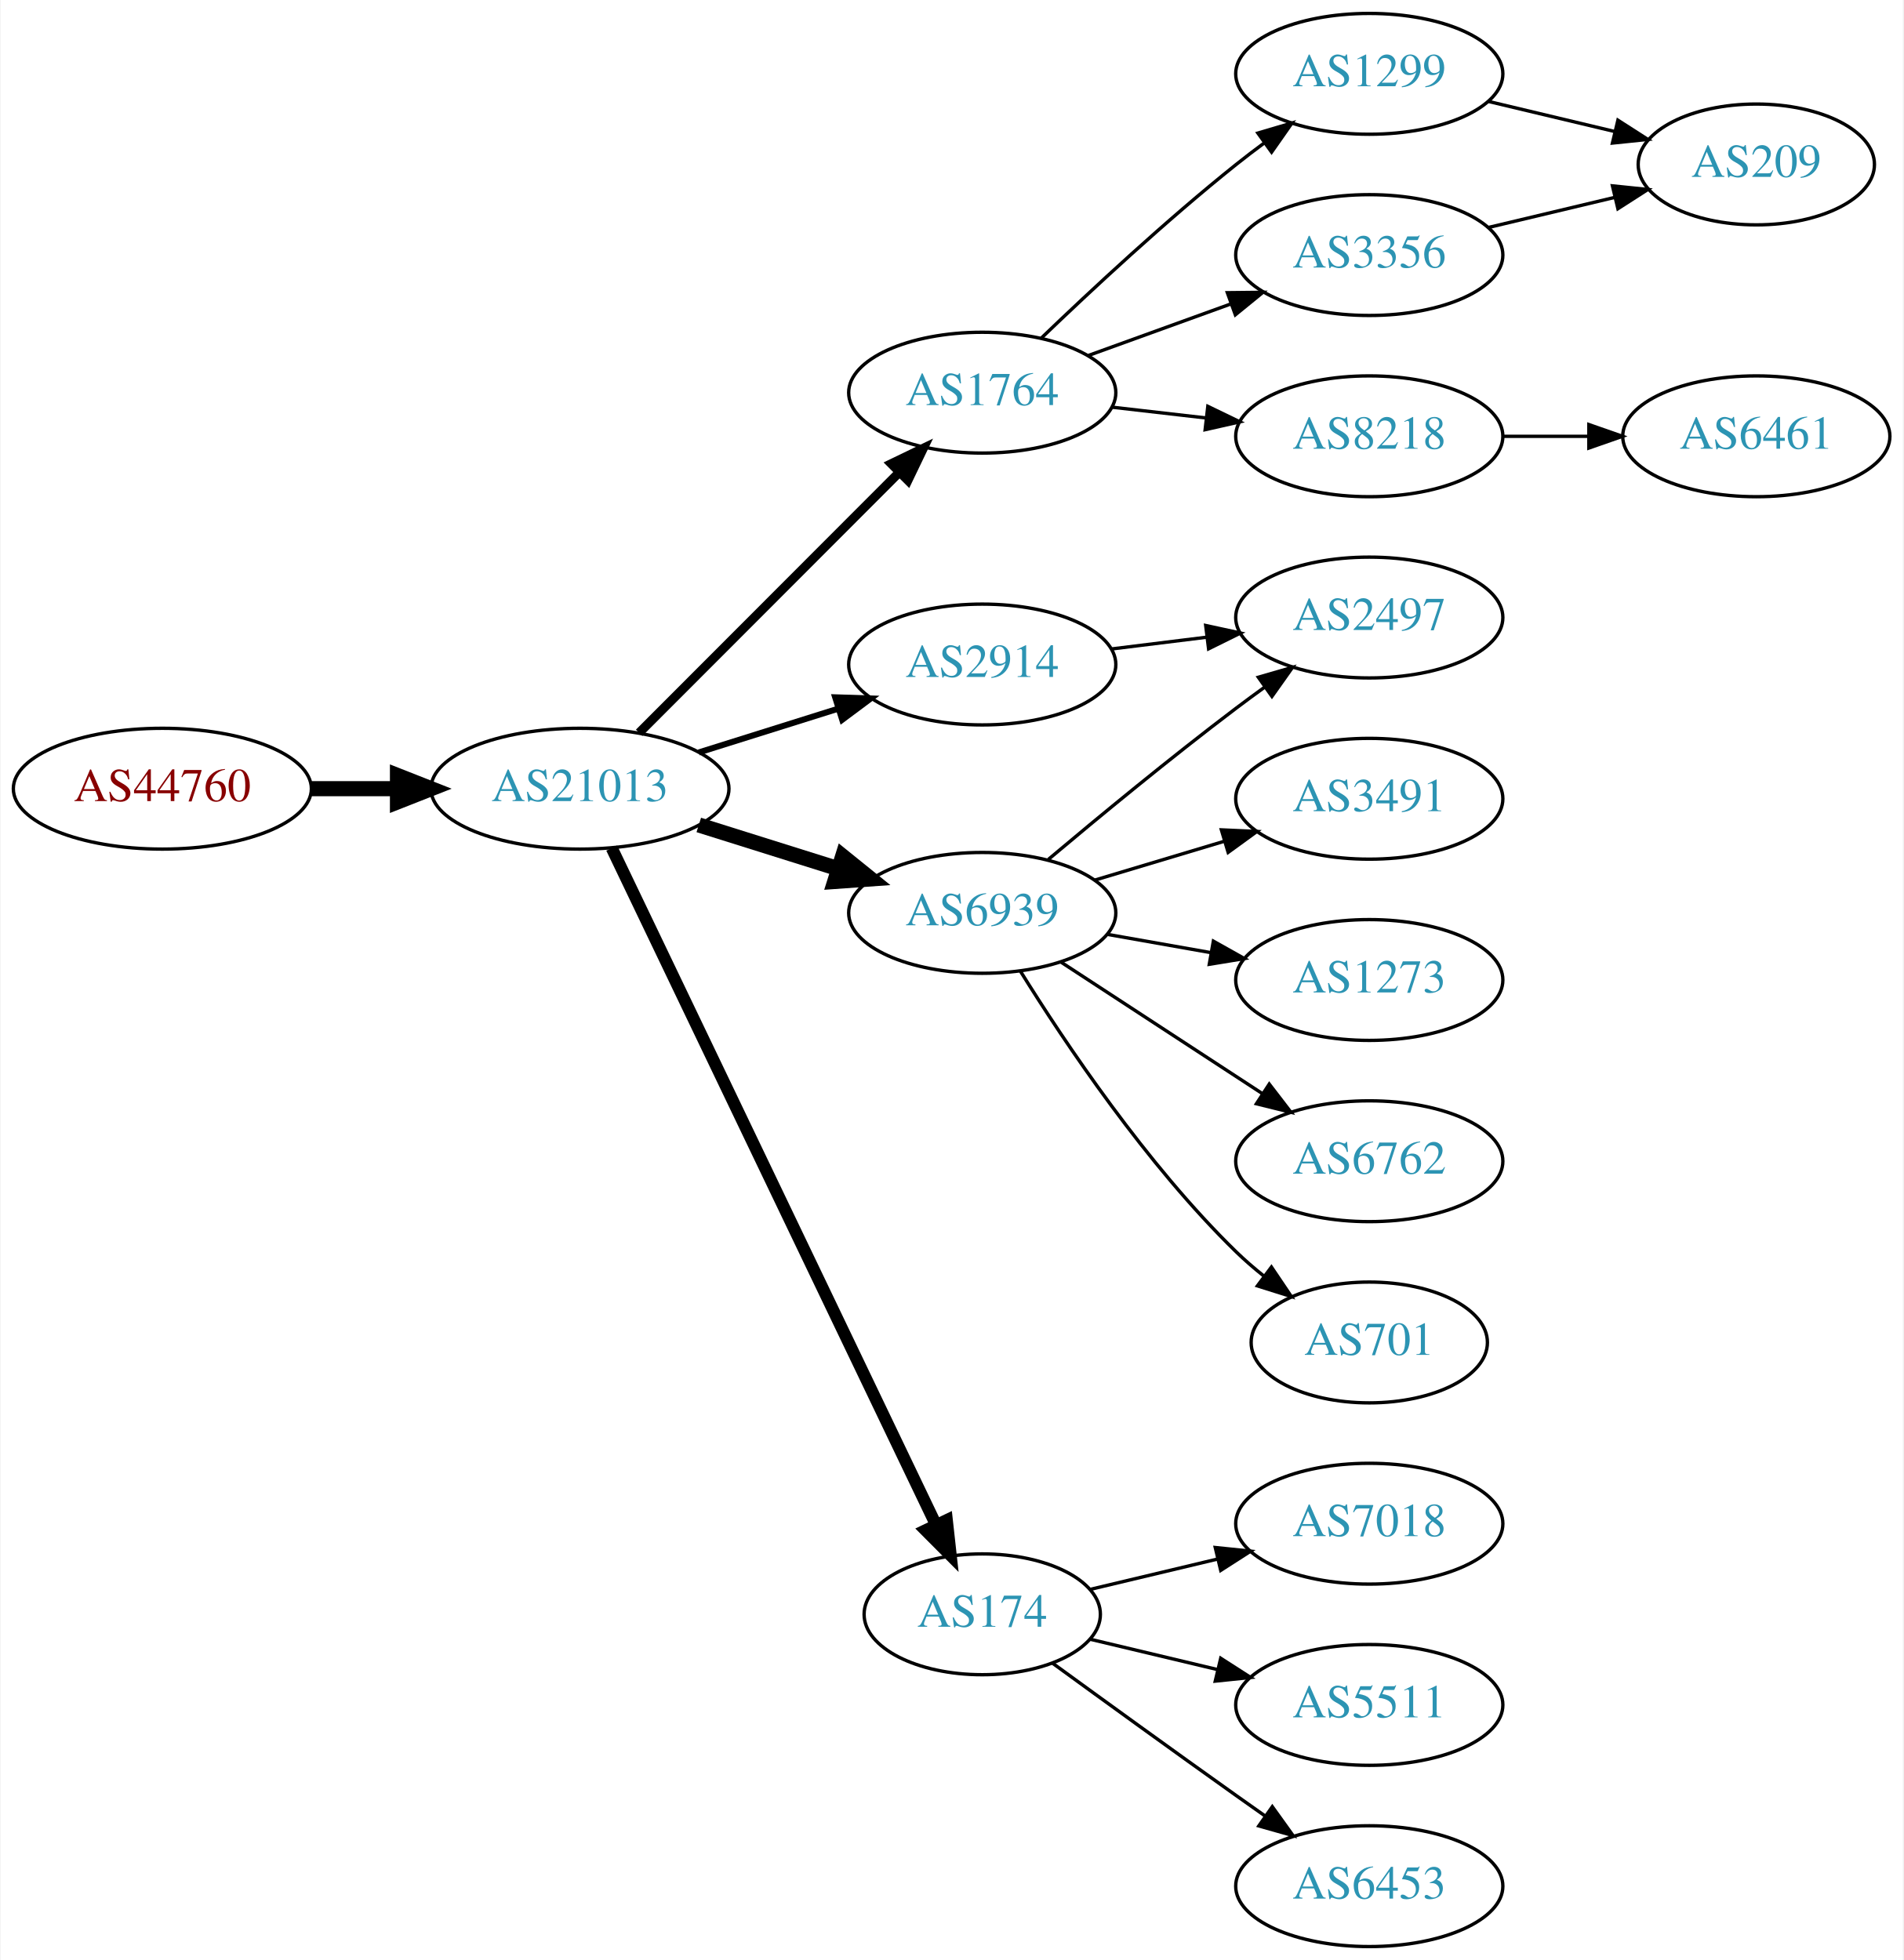
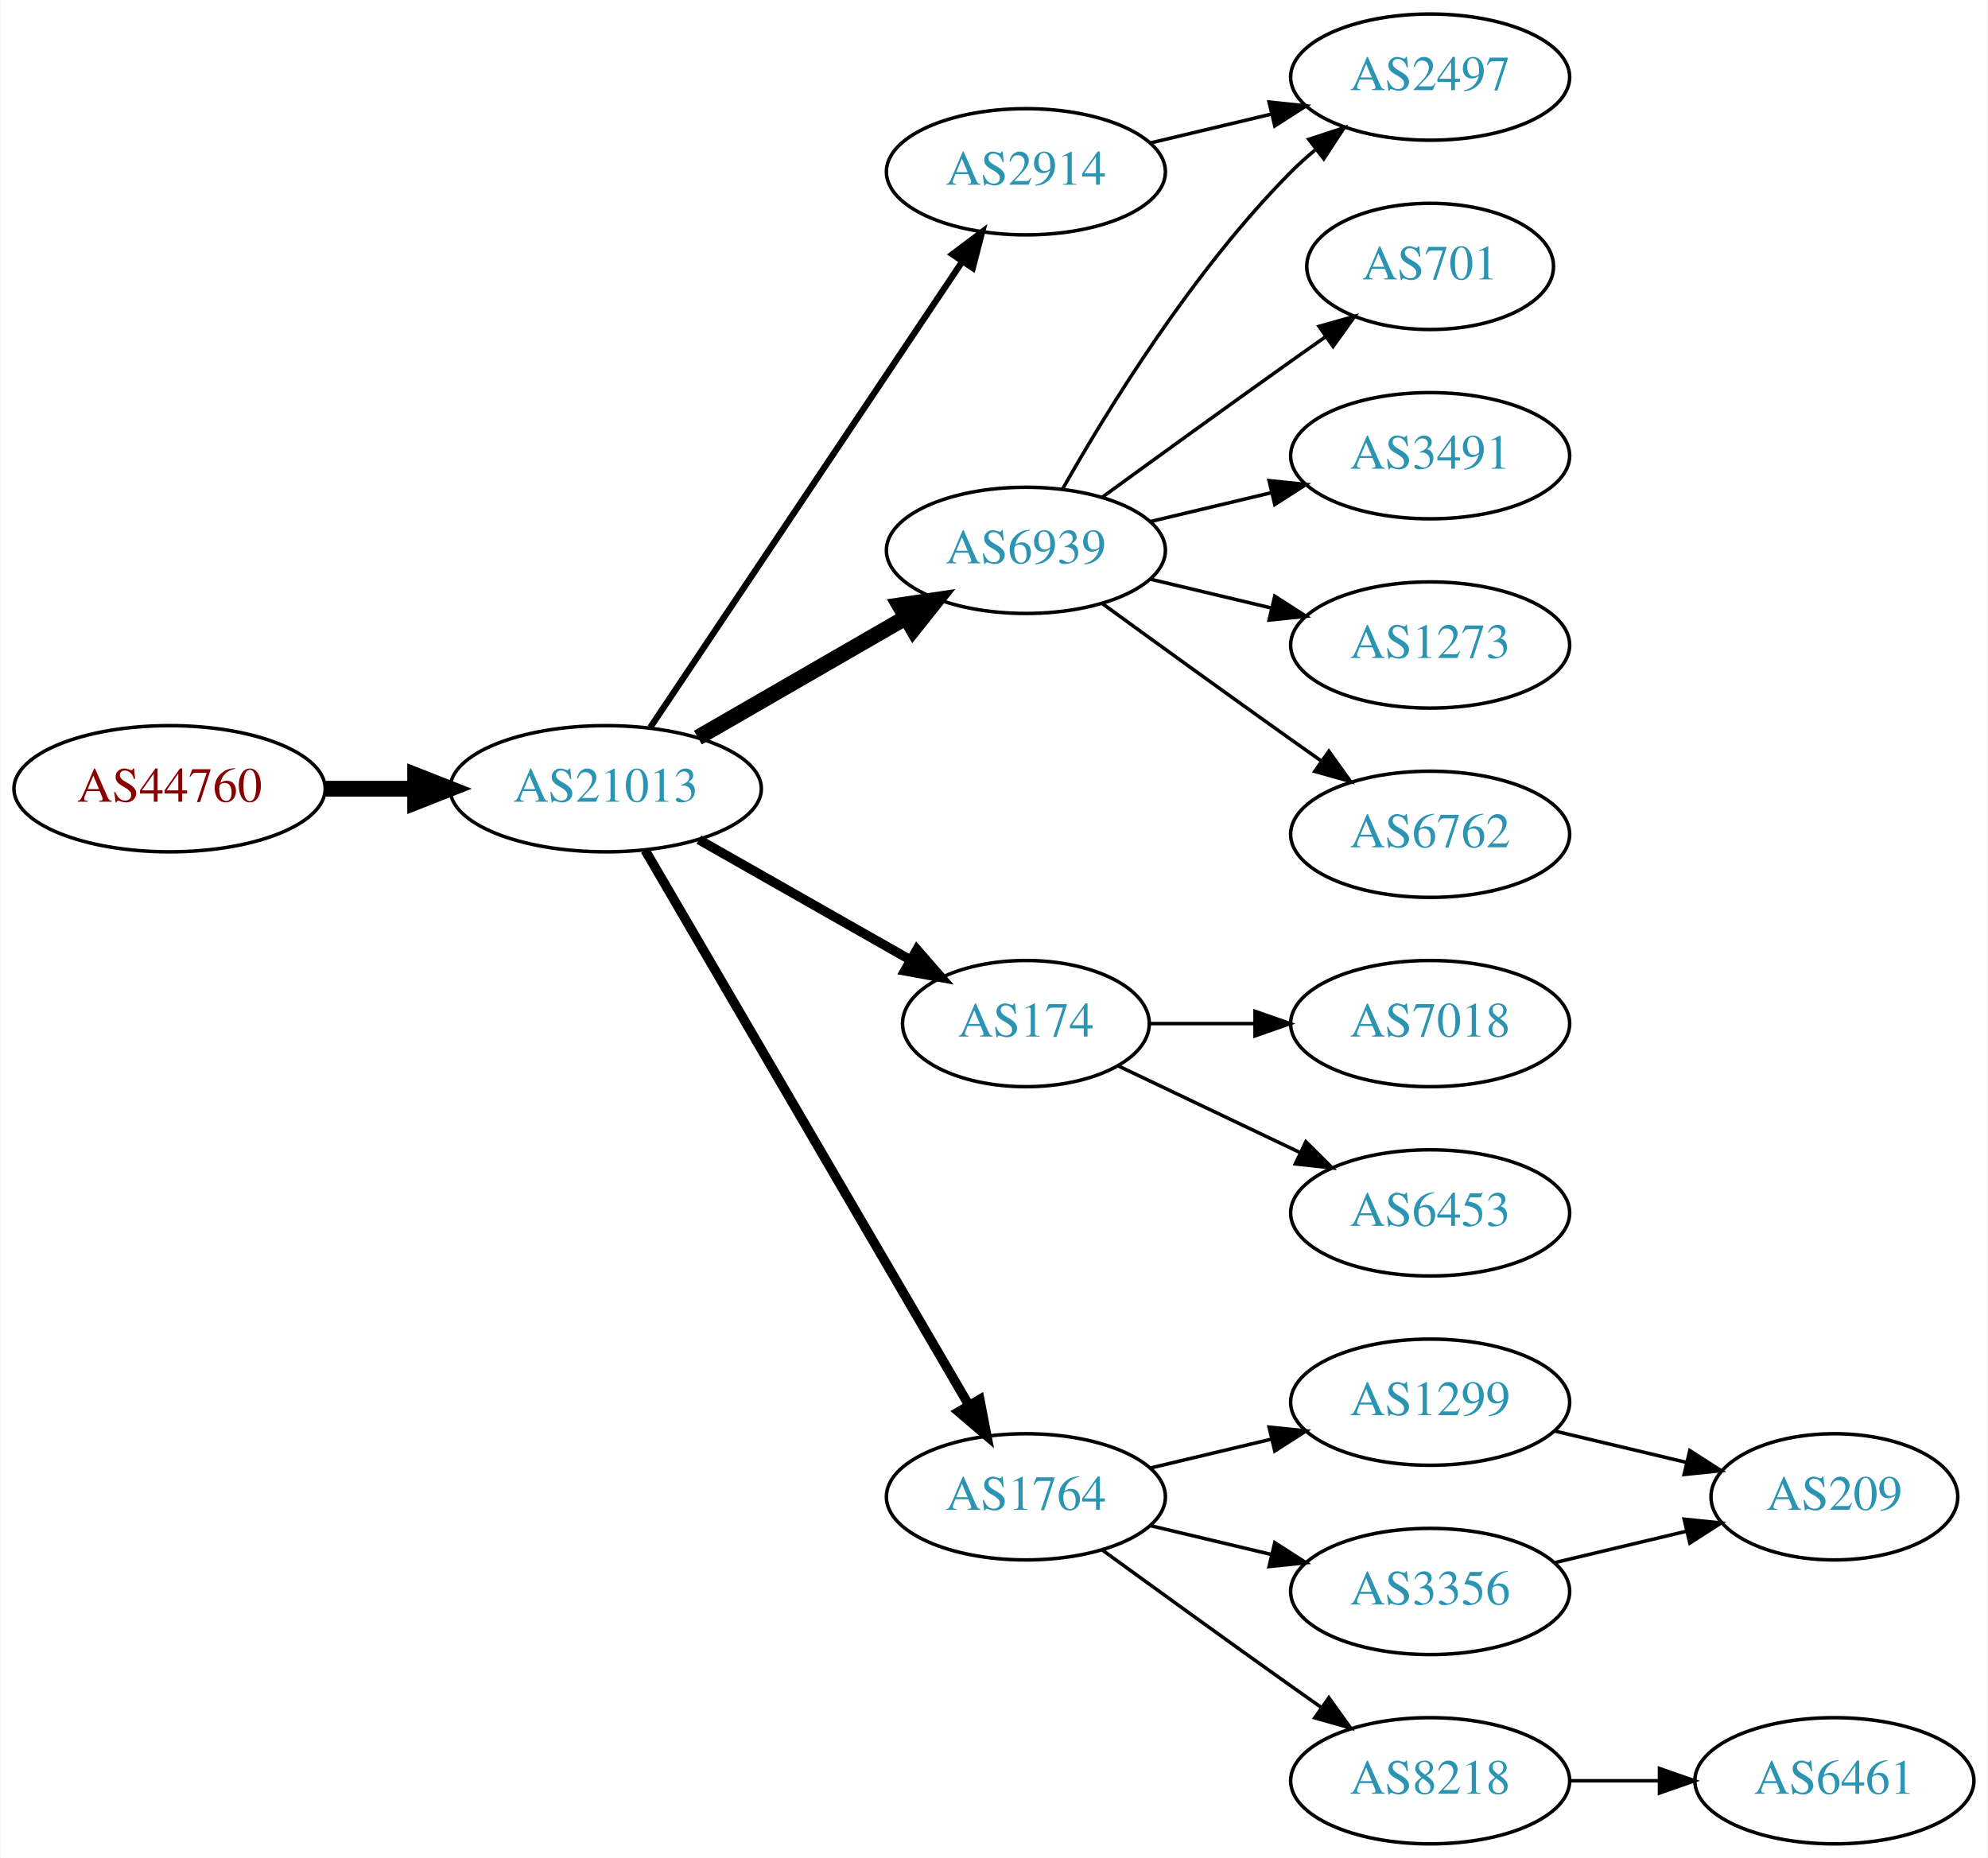
- <svg xmlns="http://www.w3.org/2000/svg" xmlns:xlink="http://www.w3.org/1999/xlink" width="567pt" height="584pt" viewBox="0.00 0.00 566.66 584.00">
-   <g id="graph0" class="graph" transform="scale(1 1) rotate(0) translate(4 580)">
-     <polygon fill="white" stroke="none" points="-4,4 -4,-580 562.663,-580 562.663,4 -4,4" />
+ <svg xmlns="http://www.w3.org/2000/svg" xmlns:xlink="http://www.w3.org/1999/xlink" width="567pt" height="530pt" viewBox="0.00 0.00 566.66 530.00">
+   <g id="graph0" class="graph" transform="scale(1 1) rotate(0) translate(4 526)">
+     <polygon fill="white" stroke="none" points="-4,4 -4,-526 562.663,-526 562.663,4 -4,4" />
    <g id="node1" class="node">
      <g id="a_node1">
        <a xlink:href="/asn/44760" xlink:title="AS44760 ~ Skidata AG [AT]">
-           <ellipse fill="#ffffff" stroke="black" cx="44.196" cy="-345" rx="44.393" ry="18" />
-           <text text-anchor="middle" x="44.196" y="-341.3" font-family="Times,serif" font-size="14.00" fill="#880000">AS44760</text>
+           <ellipse fill="#ffffff" stroke="black" cx="44.196" cy="-301" rx="44.393" ry="18" />
+           <text text-anchor="middle" x="44.196" y="-297.3" font-family="Times,serif" font-size="14.00" fill="#880000">AS44760</text>
        </a>
      </g>
    </g>
    <g id="node2" class="node">
      <g id="a_node2">
        <a xlink:href="/asn/21013" xlink:title="AS21013 ~ Wels, AT [AT]">
-           <ellipse fill="#ffffff" stroke="black" cx="168.588" cy="-345" rx="44.393" ry="18" />
-           <text text-anchor="middle" x="168.588" y="-341.3" font-family="Times,serif" font-size="14.00" fill="#2c94b3">AS21013</text>
+           <ellipse fill="#ffffff" stroke="black" cx="168.588" cy="-301" rx="44.393" ry="18" />
+           <text text-anchor="middle" x="168.588" y="-297.3" font-family="Times,serif" font-size="14.00" fill="#2c94b3">AS21013</text>
        </a>
      </g>
    </g>
    <g id="edge1" class="edge">
-       <path fill="none" stroke="black" stroke-width="4.5" d="M88.692,-345C96.898,-345 105.569,-345 114.041,-345" />
-       <polygon fill="black" stroke="black" stroke-width="4.5" points="114.233,-348.938 124.233,-345 114.233,-341.063 114.233,-348.938" />
+       <path fill="none" stroke="black" stroke-width="4.5" d="M88.692,-301C96.898,-301 105.569,-301 114.041,-301" />
+       <polygon fill="black" stroke="black" stroke-width="4.5" points="114.233,-304.938 124.233,-301 114.233,-297.063 114.233,-304.938" />
    </g>
    <g id="node3" class="node">
      <g id="a_node3">
-         <a xlink:href="/asn/2914" xlink:title="AS2914 ~ NTT America, Inc. [US]">
-           <ellipse fill="#ffffff" stroke="black" cx="288.431" cy="-382" rx="39.794" ry="18" />
-           <text text-anchor="middle" x="288.431" y="-378.3" font-family="Times,serif" font-size="14.00" fill="#2c94b3">AS2914</text>
+         <a xlink:href="/asn/6939" xlink:title="AS6939 ~ Hurricane Electric LLC [US]">
+           <ellipse fill="#ffffff" stroke="black" cx="288.431" cy="-369" rx="39.794" ry="18" />
+           <text text-anchor="middle" x="288.431" y="-365.3" font-family="Times,serif" font-size="14.00" fill="#2c94b3">AS6939</text>
        </a>
      </g>
    </g>
    <g id="edge2" class="edge">
-       <path fill="none" stroke="black" stroke-width="1.8" d="M203.99,-355.801C217.001,-359.886 231.953,-364.581 245.573,-368.858" />
-       <polygon fill="black" stroke="black" stroke-width="1.8" points="244.62,-372.227 255.209,-371.883 246.717,-365.548 244.62,-372.227" />
+       <path fill="none" stroke="black" stroke-width="4.5" d="M194.868,-315.588C212.188,-325.582 235.339,-338.941 254.155,-349.799" />
+       <polygon fill="black" stroke="black" stroke-width="4.5" points="252.37,-353.314 262.999,-354.902 256.306,-346.493 252.37,-353.314" />
    </g>
    <g id="node4" class="node">
      <g id="a_node4">
-         <a xlink:href="/asn/1764" xlink:title="AS1764 ~ NEXTLAYER-AS [AT]">
-           <ellipse fill="#ffffff" stroke="black" cx="288.431" cy="-463" rx="39.794" ry="18" />
-           <text text-anchor="middle" x="288.431" y="-459.3" font-family="Times,serif" font-size="14.00" fill="#2c94b3">AS1764</text>
+         <a xlink:href="/asn/174" xlink:title="AS174 ~ Cogent Communications [US]">
+           <ellipse fill="#ffffff" stroke="black" cx="288.431" cy="-234" rx="35.194" ry="18" />
+           <text text-anchor="middle" x="288.431" y="-230.3" font-family="Times,serif" font-size="14.00" fill="#2c94b3">AS174</text>
        </a>
      </g>
    </g>
    <g id="edge3" class="edge">
-       <path fill="none" stroke="black" stroke-width="2.7" d="M186.222,-361.656C206.4,-381.861 240.563,-416.07 263.551,-439.088" />
-       <polygon fill="black" stroke="black" stroke-width="2.7" points="261.338,-441.826 270.881,-446.428 266.292,-436.879 261.338,-441.826" />
+       <path fill="none" stroke="black" stroke-width="2.7" d="M195.158,-286.462C212.843,-276.407 236.504,-262.955 255.439,-252.189" />
+       <polygon fill="black" stroke="black" stroke-width="2.7" points="257.344,-255.132 264.307,-247.147 253.884,-249.047 257.344,-255.132" />
    </g>
    <g id="node5" class="node">
      <g id="a_node5">
-         <a xlink:href="/asn/6939" xlink:title="AS6939 ~ Hurricane Electric LLC [US]">
-           <ellipse fill="#ffffff" stroke="black" cx="288.431" cy="-308" rx="39.794" ry="18" />
-           <text text-anchor="middle" x="288.431" y="-304.3" font-family="Times,serif" font-size="14.00" fill="#2c94b3">AS6939</text>
+         <a xlink:href="/asn/1764" xlink:title="AS1764 ~ NEXTLAYER-AS [AT]">
+           <ellipse fill="#ffffff" stroke="black" cx="288.431" cy="-99" rx="39.794" ry="18" />
+           <text text-anchor="middle" x="288.431" y="-95.3" font-family="Times,serif" font-size="14.00" fill="#2c94b3">AS1764</text>
        </a>
      </g>
    </g>
    <g id="edge4" class="edge">
-       <path fill="none" stroke="black" stroke-width="4.5" d="M203.99,-334.199C217.001,-330.114 231.953,-325.419 245.573,-321.142" />
-       <polygon fill="black" stroke="black" stroke-width="4.5" points="246.848,-324.869 255.209,-318.117 244.489,-317.356 246.848,-324.869" />
+       <path fill="none" stroke="black" stroke-width="2.7" d="M179.84,-283.427C200.612,-247.821 247.76,-167.002 272.162,-125.173" />
+       <polygon fill="black" stroke="black" stroke-width="2.7" points="275.271,-126.79 277.287,-116.388 269.225,-123.262 275.271,-126.79" />
    </g>
    <g id="node6" class="node">
      <g id="a_node6">
-         <a xlink:href="/asn/174" xlink:title="AS174 ~ Cogent Communications [US]">
-           <ellipse fill="#ffffff" stroke="black" cx="288.431" cy="-99" rx="35.194" ry="18" />
-           <text text-anchor="middle" x="288.431" y="-95.3" font-family="Times,serif" font-size="14.00" fill="#2c94b3">AS174</text>
+         <a xlink:href="/asn/2914" xlink:title="AS2914 ~ NTT America, Inc. [US]">
+           <ellipse fill="#ffffff" stroke="black" cx="288.431" cy="-477" rx="39.794" ry="18" />
+           <text text-anchor="middle" x="288.431" y="-473.3" font-family="Times,serif" font-size="14.00" fill="#2c94b3">AS2914</text>
        </a>
      </g>
    </g>
    <g id="edge5" class="edge">
-       <path fill="none" stroke="black" stroke-width="3.6" d="M178.063,-327.308C198.447,-284.756 250.318,-176.473 274.568,-125.851" />
-       <polygon fill="black" stroke="black" stroke-width="3.6" points="277.869,-127.062 279.033,-116.531 271.556,-124.038 277.869,-127.062" />
+       <path fill="none" stroke="black" stroke-width="1.8" d="M181.318,-318.519C202.195,-349.699 245.883,-414.948 270.187,-451.245" />
+       <polygon fill="black" stroke="black" stroke-width="1.8" points="267.45,-453.449 275.922,-459.811 273.267,-449.555 267.45,-453.449" />
+     </g>
+     <g id="node7" class="node">
+       <g id="a_node7">
+         <a xlink:href="/asn/2497" xlink:title="AS2497 ~ Internet Initiative Japan Inc. [JP]">
+           <ellipse fill="#ffffff" stroke="black" cx="403.724" cy="-504" rx="39.794" ry="18" />
+           <text text-anchor="middle" x="403.724" y="-500.3" font-family="Times,serif" font-size="14.00" fill="#2c94b3">AS2497</text>
+         </a>
+       </g>
+     </g>
+     <g id="edge6" class="edge">
+       <path fill="none" stroke="black" d="M298.891,-386.49C311.672,-409.096 336.105,-448.886 364.077,-477 366.188,-479.121 368.484,-481.188 370.87,-483.171" />
+       <polygon fill="black" stroke="black" points="369.122,-486.242 379.185,-489.556 373.385,-480.69 369.122,-486.242" />
+     </g>
+     <g id="node8" class="node">
+       <g id="a_node8">
+         <a xlink:href="/asn/701" xlink:title="AS701 ~ UUNET [US]">
+           <ellipse fill="#ffffff" stroke="black" cx="403.724" cy="-450" rx="35.194" ry="18" />
+           <text text-anchor="middle" x="403.724" y="-446.3" font-family="Times,serif" font-size="14.00" fill="#2c94b3">AS701</text>
+         </a>
+       </g>
+     </g>
+     <g id="edge7" class="edge">
+       <path fill="none" stroke="black" d="M310.279,-384.222C325.213,-395.091 345.827,-410.025 364.077,-423 367.288,-425.282 370.657,-427.661 374.011,-430.018" />
+       <polygon fill="black" stroke="black" points="372.023,-432.899 382.222,-435.77 376.039,-427.166 372.023,-432.899" />
+     </g>
+     <g id="node9" class="node">
+       <g id="a_node9">
+         <a xlink:href="/asn/3491" xlink:title="AS3491 ~ PCCW Global, Inc. [US]">
+           <ellipse fill="#ffffff" stroke="black" cx="403.724" cy="-396" rx="39.794" ry="18" />
+           <text text-anchor="middle" x="403.724" y="-392.3" font-family="Times,serif" font-size="14.00" fill="#2c94b3">AS3491</text>
+         </a>
+       </g>
+     </g>
+     <g id="edge8" class="edge">
+       <path fill="none" stroke="black" d="M324.038,-377.248C334.909,-379.838 347.064,-382.735 358.506,-385.462" />
+       <polygon fill="black" stroke="black" points="357.789,-388.889 368.328,-387.803 359.412,-382.08 357.789,-388.889" />
+     </g>
+     <g id="node10" class="node">
+       <g id="a_node10">
+         <a xlink:href="/asn/1273" xlink:title="AS1273 ~ Vodafone Group PLC [EU]">
+           <ellipse fill="#ffffff" stroke="black" cx="403.724" cy="-342" rx="39.794" ry="18" />
+           <text text-anchor="middle" x="403.724" y="-338.3" font-family="Times,serif" font-size="14.00" fill="#2c94b3">AS1273</text>
+         </a>
+       </g>
+     </g>
+     <g id="edge9" class="edge">
+       <path fill="none" stroke="black" d="M324.038,-360.752C334.909,-358.162 347.064,-355.265 358.506,-352.538" />
+       <polygon fill="black" stroke="black" points="359.412,-355.92 368.328,-350.197 357.789,-349.111 359.412,-355.92" />
+     </g>
+     <g id="node11" class="node">
+       <g id="a_node11">
+         <a xlink:href="/asn/6762" xlink:title="AS6762 ~ TELECOM ITALIA SPARKLE S.p.A. [IT]">
+           <ellipse fill="#ffffff" stroke="black" cx="403.724" cy="-288" rx="39.794" ry="18" />
+           <text text-anchor="middle" x="403.724" y="-284.3" font-family="Times,serif" font-size="14.00" fill="#2c94b3">AS6762</text>
+         </a>
+       </g>
+     </g>
+     <g id="edge10" class="edge">
+       <path fill="none" stroke="black" d="M310.279,-353.778C325.213,-342.909 345.827,-327.975 364.077,-315 366.898,-312.995 369.841,-310.915 372.789,-308.841" />
+       <polygon fill="black" stroke="black" points="374.835,-311.681 381.013,-303.074 370.816,-305.95 374.835,-311.681" />
    </g>
    <g id="node12" class="node">
      <g id="a_node12">
-         <a xlink:href="/asn/2497" xlink:title="AS2497 ~ Internet Initiative Japan Inc. [JP]">
-           <ellipse fill="#ffffff" stroke="black" cx="403.724" cy="-396" rx="39.794" ry="18" />
-           <text text-anchor="middle" x="403.724" y="-392.3" font-family="Times,serif" font-size="14.00" fill="#2c94b3">AS2497</text>
-         </a>
-       </g>
-     </g>
-     <g id="edge19" class="edge">
-       <path fill="none" stroke="black" d="M326.841,-386.623C335.929,-387.746 345.766,-388.962 355.251,-390.134" />
-       <polygon fill="black" stroke="black" points="354.999,-393.629 365.353,-391.382 355.857,-386.682 354.999,-393.629" />
-     </g>
-     <g id="node7" class="node">
-       <g id="a_node7">
-         <a xlink:href="/asn/1299" xlink:title="AS1299 ~ Telia Carrier [EU]">
-           <ellipse fill="#ffffff" stroke="black" cx="403.724" cy="-558" rx="39.794" ry="18" />
-           <text text-anchor="middle" x="403.724" y="-554.3" font-family="Times,serif" font-size="14.00" fill="#2c94b3">AS1299</text>
-         </a>
-       </g>
-     </g>
-     <g id="edge6" class="edge">
-       <path fill="none" stroke="black" d="M306.074,-479.312C320.85,-493.51 343.263,-514.363 364.077,-531 366.78,-533.161 369.645,-535.344 372.544,-537.484" />
-       <polygon fill="black" stroke="black" points="370.535,-540.35 380.698,-543.344 374.62,-534.666 370.535,-540.35" />
-     </g>
-     <g id="node8" class="node">
-       <g id="a_node8">
-         <a xlink:href="/asn/8218" xlink:title="AS8218 ~ legacy Neotelecoms [FR]">
-           <ellipse fill="#ffffff" stroke="black" cx="403.724" cy="-450" rx="39.794" ry="18" />
-           <text text-anchor="middle" x="403.724" y="-446.3" font-family="Times,serif" font-size="14.00" fill="#2c94b3">AS8218</text>
-         </a>
-       </g>
-     </g>
-     <g id="edge7" class="edge">
-       <path fill="none" stroke="black" d="M327.156,-458.671C336.137,-457.641 345.836,-456.528 355.193,-455.454" />
-       <polygon fill="black" stroke="black" points="355.628,-458.927 365.164,-454.31 354.83,-451.973 355.628,-458.927" />
-     </g>
-     <g id="node9" class="node">
-       <g id="a_node9">
-         <a xlink:href="/asn/3356" xlink:title="AS3356 ~ Level 3 Parent, LLC [US]">
-           <ellipse fill="#ffffff" stroke="black" cx="403.724" cy="-504" rx="39.794" ry="18" />
-           <text text-anchor="middle" x="403.724" y="-500.3" font-family="Times,serif" font-size="14.00" fill="#2c94b3">AS3356</text>
-         </a>
-       </g>
-     </g>
-     <g id="edge8" class="edge">
-       <path fill="none" stroke="black" d="M320.09,-474.095C333.062,-478.79 348.355,-484.324 362.236,-489.348" />
-       <polygon fill="black" stroke="black" points="361.446,-492.784 372.041,-492.896 363.828,-486.202 361.446,-492.784" />
-     </g>
-     <g id="node11" class="node">
-       <g id="a_node11">
-         <a xlink:href="/asn/701" xlink:title="AS701 ~ UUNET [US]">
-           <ellipse fill="#ffffff" stroke="black" cx="403.724" cy="-180" rx="35.194" ry="18" />
-           <text text-anchor="middle" x="403.724" y="-176.3" font-family="Times,serif" font-size="14.00" fill="#2c94b3">AS701</text>
-         </a>
-       </g>
-     </g>
-     <g id="edge10" class="edge">
-       <path fill="none" stroke="black" d="M299.819,-290.593C313.032,-269.337 337.364,-233.011 364.077,-207 366.617,-204.527 369.404,-202.118 372.281,-199.822" />
-       <polygon fill="black" stroke="black" points="374.577,-202.476 380.5,-193.691 370.392,-196.865 374.577,-202.476" />
+         <a xlink:href="/asn/7018" xlink:title="AS7018 ~ AT&amp;T Services, Inc. [US]">
+           <ellipse fill="#ffffff" stroke="black" cx="403.724" cy="-234" rx="39.794" ry="18" />
+           <text text-anchor="middle" x="403.724" y="-230.3" font-family="Times,serif" font-size="14.00" fill="#2c94b3">AS7018</text>
+         </a>
+       </g>
    </g>
    <g id="edge11" class="edge">
-       <path fill="none" stroke="black" d="M308.138,-323.945C323.049,-336.493 344.588,-354.262 364.077,-369 366.837,-371.087 369.74,-373.222 372.663,-375.331" />
-       <polygon fill="black" stroke="black" points="370.672,-378.209 380.852,-381.146 374.725,-372.502 370.672,-378.209" />
+       <path fill="none" stroke="black" d="M323.73,-234C333.107,-234 343.457,-234 353.492,-234" />
+       <polygon fill="black" stroke="black" points="353.781,-237.5 363.781,-234 353.781,-230.5 353.781,-237.5" />
    </g>
    <g id="node13" class="node">
      <g id="a_node13">
-         <a xlink:href="/asn/3491" xlink:title="AS3491 ~ PCCW Global, Inc. [US]">
-           <ellipse fill="#ffffff" stroke="black" cx="403.724" cy="-342" rx="39.794" ry="18" />
-           <text text-anchor="middle" x="403.724" y="-338.3" font-family="Times,serif" font-size="14.00" fill="#2c94b3">AS3491</text>
+         <a xlink:href="/asn/6453" xlink:title="AS6453 ~ TATA COMMUNICATIONS (AMERICA) INC [US]">
+           <ellipse fill="#ffffff" stroke="black" cx="403.724" cy="-180" rx="39.794" ry="18" />
+           <text text-anchor="middle" x="403.724" y="-176.3" font-family="Times,serif" font-size="14.00" fill="#2c94b3">AS6453</text>
        </a>
      </g>
    </g>
    <g id="edge12" class="edge">
-       <path fill="none" stroke="black" d="M321.896,-317.743C333.866,-321.335 347.609,-325.46 360.327,-329.277" />
-       <polygon fill="black" stroke="black" points="359.67,-332.733 370.254,-332.256 361.682,-326.029 359.67,-332.733" />
+       <path fill="none" stroke="black" d="M314.856,-221.881C330.159,-214.587 349.882,-205.186 366.764,-197.14" />
+       <polygon fill="black" stroke="black" points="368.283,-200.293 375.804,-192.831 365.271,-193.974 368.283,-200.293" />
    </g>
    <g id="node14" class="node">
      <g id="a_node14">
-         <a xlink:href="/asn/1273" xlink:title="AS1273 ~ Vodafone Group PLC [EU]">
-           <ellipse fill="#ffffff" stroke="black" cx="403.724" cy="-288" rx="39.794" ry="18" />
-           <text text-anchor="middle" x="403.724" y="-284.3" font-family="Times,serif" font-size="14.00" fill="#2c94b3">AS1273</text>
+         <a xlink:href="/asn/1299" xlink:title="AS1299 ~ Telia Carrier [EU]">
+           <ellipse fill="#ffffff" stroke="black" cx="403.724" cy="-126" rx="39.794" ry="18" />
+           <text text-anchor="middle" x="403.724" y="-122.3" font-family="Times,serif" font-size="14.00" fill="#2c94b3">AS1299</text>
        </a>
      </g>
    </g>
    <g id="edge13" class="edge">
-       <path fill="none" stroke="black" d="M325.589,-301.617C335.4,-299.885 346.158,-297.986 356.444,-296.17" />
-       <polygon fill="black" stroke="black" points="357.281,-299.576 366.521,-294.391 356.064,-292.683 357.281,-299.576" />
+       <path fill="none" stroke="black" d="M324.038,-107.248C334.909,-109.838 347.064,-112.735 358.506,-115.462" />
+       <polygon fill="black" stroke="black" points="357.789,-118.889 368.328,-117.803 359.412,-112.08 357.789,-118.889" />
    </g>
    <g id="node15" class="node">
      <g id="a_node15">
-         <a xlink:href="/asn/6762" xlink:title="AS6762 ~ TELECOM ITALIA SPARKLE S.p.A. [IT]">
-           <ellipse fill="#ffffff" stroke="black" cx="403.724" cy="-234" rx="39.794" ry="18" />
-           <text text-anchor="middle" x="403.724" y="-230.3" font-family="Times,serif" font-size="14.00" fill="#2c94b3">AS6762</text>
+         <a xlink:href="/asn/3356" xlink:title="AS3356 ~ Level 3 Parent, LLC [US]">
+           <ellipse fill="#ffffff" stroke="black" cx="403.724" cy="-72" rx="39.794" ry="18" />
+           <text text-anchor="middle" x="403.724" y="-68.3" font-family="Times,serif" font-size="14.00" fill="#2c94b3">AS3356</text>
        </a>
      </g>
    </g>
    <g id="edge14" class="edge">
-       <path fill="none" stroke="black" d="M311.814,-293.38C328.96,-282.18 352.815,-266.599 371.787,-254.207" />
-       <polygon fill="black" stroke="black" points="373.929,-256.989 380.387,-248.59 370.101,-251.128 373.929,-256.989" />
+       <path fill="none" stroke="black" d="M324.038,-90.752C334.909,-88.162 347.064,-85.265 358.506,-82.538" />
+       <polygon fill="black" stroke="black" points="359.412,-85.92 368.328,-80.197 357.789,-79.111 359.412,-85.92" />
    </g>
    <g id="node16" class="node">
      <g id="a_node16">
-         <a xlink:href="/asn/6453" xlink:title="AS6453 ~ TATA COMMUNICATIONS (AMERICA) INC [US]">
+         <a xlink:href="/asn/8218" xlink:title="AS8218 ~ legacy Neotelecoms [FR]">
          <ellipse fill="#ffffff" stroke="black" cx="403.724" cy="-18" rx="39.794" ry="18" />
-           <text text-anchor="middle" x="403.724" y="-14.3" font-family="Times,serif" font-size="14.00" fill="#2c94b3">AS6453</text>
+           <text text-anchor="middle" x="403.724" y="-14.3" font-family="Times,serif" font-size="14.00" fill="#2c94b3">AS8218</text>
        </a>
      </g>
    </g>
    <g id="edge15" class="edge">
-       <path fill="none" stroke="black" d="M309.327,-84.471C324.328,-73.55 345.436,-58.253 364.077,-45 366.898,-42.995 369.841,-40.915 372.789,-38.841" />
+       <path fill="none" stroke="black" d="M310.279,-83.778C325.213,-72.909 345.827,-57.975 364.077,-45 366.898,-42.995 369.841,-40.915 372.789,-38.841" />
      <polygon fill="black" stroke="black" points="374.835,-41.681 381.013,-33.074 370.816,-35.95 374.835,-41.681" />
+     </g>
+     <g id="edge17" class="edge">
+       <path fill="none" stroke="black" d="M324.038,-485.248C334.909,-487.838 347.064,-490.735 358.506,-493.462" />
+       <polygon fill="black" stroke="black" points="357.789,-496.889 368.328,-495.803 359.412,-490.08 357.789,-496.889" />
    </g>
    <g id="node17" class="node">
      <g id="a_node17">
-         <a xlink:href="/asn/7018" xlink:title="AS7018 ~ AT&amp;T Services, Inc. [US]">
-           <ellipse fill="#ffffff" stroke="black" cx="403.724" cy="-126" rx="39.794" ry="18" />
-           <text text-anchor="middle" x="403.724" y="-122.3" font-family="Times,serif" font-size="14.00" fill="#2c94b3">AS7018</text>
+         <a xlink:href="/asn/209" xlink:title="AS209 ~ CenturyLink Communications, LLC [US]">
+           <ellipse fill="#ffffff" stroke="black" cx="519.017" cy="-99" rx="35.194" ry="18" />
+           <text text-anchor="middle" x="519.017" y="-95.3" font-family="Times,serif" font-size="14.00" fill="#2c94b3">AS209</text>
        </a>
      </g>
    </g>
    <g id="edge16" class="edge">
-       <path fill="none" stroke="black" d="M320.688,-106.449C332.368,-109.233 345.864,-112.449 358.493,-115.459" />
-       <polygon fill="black" stroke="black" points="357.846,-118.903 368.385,-117.816 359.469,-112.093 357.846,-118.903" />
+       <path fill="none" stroke="black" d="M439.331,-117.752C451.125,-114.942 464.43,-111.771 476.698,-108.847" />
+       <polygon fill="black" stroke="black" points="477.787,-112.186 486.703,-106.463 476.164,-105.376 477.787,-112.186" />
+     </g>
+     <g id="edge18" class="edge">
+       <path fill="none" stroke="black" d="M439.331,-80.248C451.125,-83.058 464.43,-86.229 476.698,-89.153" />
+       <polygon fill="black" stroke="black" points="476.164,-92.624 486.703,-91.537 477.787,-85.814 476.164,-92.624" />
    </g>
    <g id="node18" class="node">
      <g id="a_node18">
-         <a xlink:href="/asn/5511" xlink:title="AS5511 ~ Orange S.A. [FR]">
-           <ellipse fill="#ffffff" stroke="black" cx="403.724" cy="-72" rx="39.794" ry="18" />
-           <text text-anchor="middle" x="403.724" y="-68.3" font-family="Times,serif" font-size="14.00" fill="#2c94b3">AS5511</text>
-         </a>
-       </g>
-     </g>
-     <g id="edge17" class="edge">
-       <path fill="none" stroke="black" d="M320.688,-91.551C332.368,-88.767 345.864,-85.551 358.493,-82.541" />
-       <polygon fill="black" stroke="black" points="359.469,-85.907 368.385,-80.184 357.846,-79.097 359.469,-85.907" />
-     </g>
-     <g id="node10" class="node">
-       <g id="a_node10">
-         <a xlink:href="/asn/209" xlink:title="AS209 ~ CenturyLink Communications, LLC [US]">
-           <ellipse fill="#ffffff" stroke="black" cx="519.017" cy="-531" rx="35.194" ry="18" />
-           <text text-anchor="middle" x="519.017" y="-527.3" font-family="Times,serif" font-size="14.00" fill="#2c94b3">AS209</text>
-         </a>
-       </g>
-     </g>
-     <g id="edge9" class="edge">
-       <path fill="none" stroke="black" d="M439.331,-549.752C451.125,-546.942 464.43,-543.771 476.698,-540.847" />
-       <polygon fill="black" stroke="black" points="477.787,-544.186 486.703,-538.463 476.164,-537.376 477.787,-544.186" />
-     </g>
-     <g id="node19" class="node">
-       <g id="a_node19">
        <a xlink:href="/asn/6461" xlink:title="AS6461 ~ Zayo Bandwidth [US]">
-           <ellipse fill="#ffffff" stroke="black" cx="519.017" cy="-450" rx="39.794" ry="18" />
-           <text text-anchor="middle" x="519.017" y="-446.3" font-family="Times,serif" font-size="14.00" fill="#2c94b3">AS6461</text>
-         </a>
-       </g>
-     </g>
-     <g id="edge18" class="edge">
-       <path fill="none" stroke="black" d="M443.396,-450C451.599,-450 460.363,-450 468.895,-450" />
-       <polygon fill="black" stroke="black" points="469.134,-453.5 479.134,-450 469.134,-446.5 469.134,-453.5" />
-     </g>
-     <g id="edge20" class="edge">
-       <path fill="none" stroke="black" d="M439.331,-512.248C451.125,-515.058 464.43,-518.229 476.698,-521.153" />
-       <polygon fill="black" stroke="black" points="476.164,-524.624 486.703,-523.537 477.787,-517.814 476.164,-524.624" />
+           <ellipse fill="#ffffff" stroke="black" cx="519.017" cy="-18" rx="39.794" ry="18" />
+           <text text-anchor="middle" x="519.017" y="-14.3" font-family="Times,serif" font-size="14.00" fill="#2c94b3">AS6461</text>
+         </a>
+       </g>
+     </g>
+     <g id="edge19" class="edge">
+       <path fill="none" stroke="black" d="M443.396,-18C451.599,-18 460.363,-18 468.895,-18" />
+       <polygon fill="black" stroke="black" points="469.134,-21.5 479.134,-18 469.134,-14.5 469.134,-21.5" />
    </g>
  </g>
</svg>
